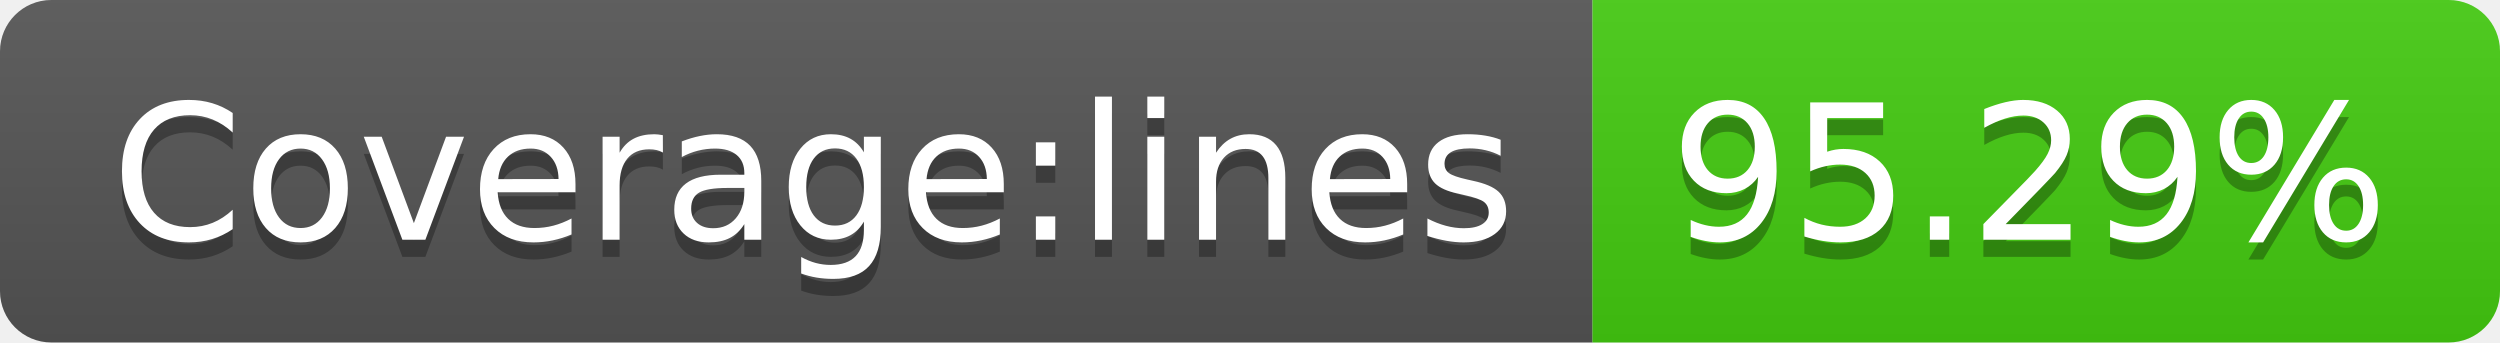
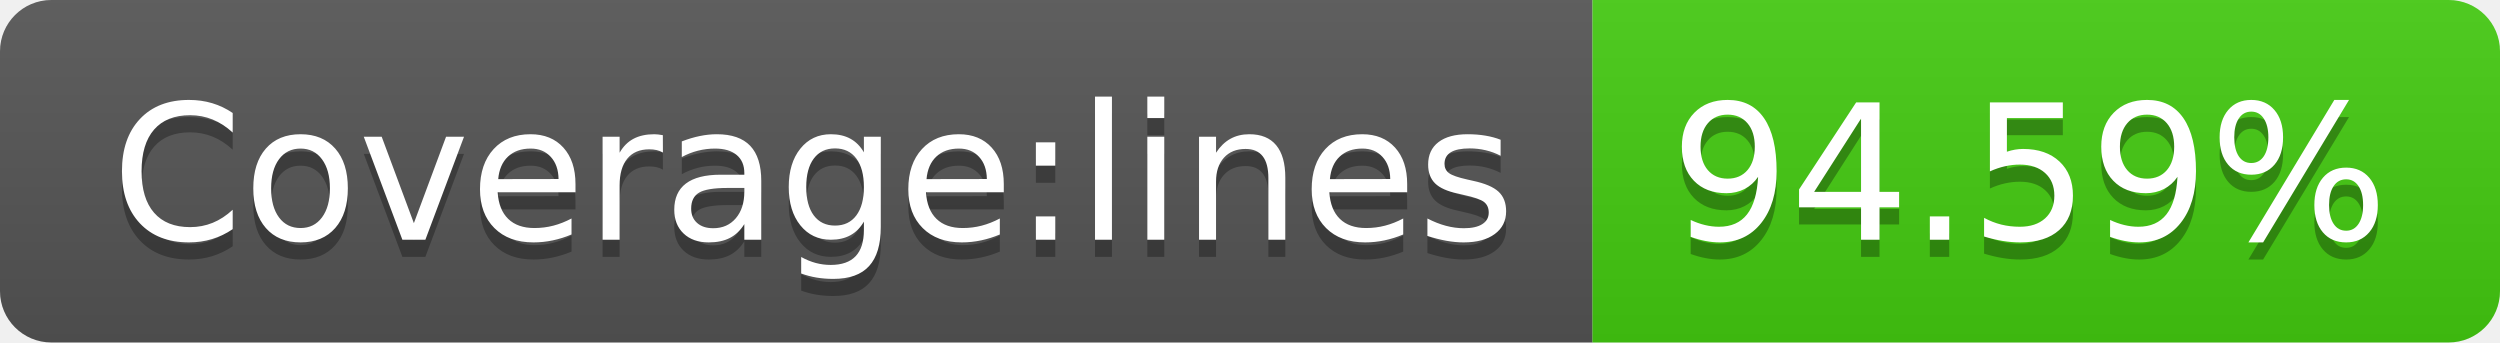
- <svg xmlns="http://www.w3.org/2000/svg" width="146" height="20" role="img" aria-label="Coverage:lines: 95.29%">
+ <svg xmlns="http://www.w3.org/2000/svg" width="146" height="20" role="img" aria-label="Coverage:lines: 94.59%">
  <linearGradient id="s" x2="0" y2="100%">
    <stop offset="0" stop-color="#bbb" stop-opacity=".1" />
    <stop offset="1" stop-opacity=".1" />
  </linearGradient>
  <clipPath id="r">
    <rect width="146" height="20" rx="3" fill="#fff" />
  </clipPath>
  <g clip-path="url(#r)">
    <rect width="93" height="20" fill="#555" />
    <rect x="93" width="53" height="20" fill="#4c1" />
    <rect width="146" height="20" fill="url(#s)" />
  </g>
  <g fill="#fff" text-anchor="middle" font-family="Verdana,Geneva,DejaVu Sans,sans-serif" text-rendering="geometricPrecision" font-size="110">
    <text aria-hidden="true" x="475" y="150" fill="#010101" fill-opacity=".3" transform="scale(.1)" textLength="830">Coverage:lines</text>
    <text x="475" y="140" transform="scale(.1)" fill="#fff" textLength="830">Coverage:lines</text>
-     <text aria-hidden="true" x="1185" y="150" fill="#010101" fill-opacity=".3" transform="scale(.1)" textLength="430">95.29%</text>
-     <text x="1185" y="140" transform="scale(.1)" fill="#fff" textLength="430">95.29%</text>
+     <text aria-hidden="true" x="1185" y="150" fill="#010101" fill-opacity=".3" transform="scale(.1)" textLength="430">94.59%</text>
+     <text x="1185" y="140" transform="scale(.1)" fill="#fff" textLength="430">94.59%</text>
  </g>
</svg>
